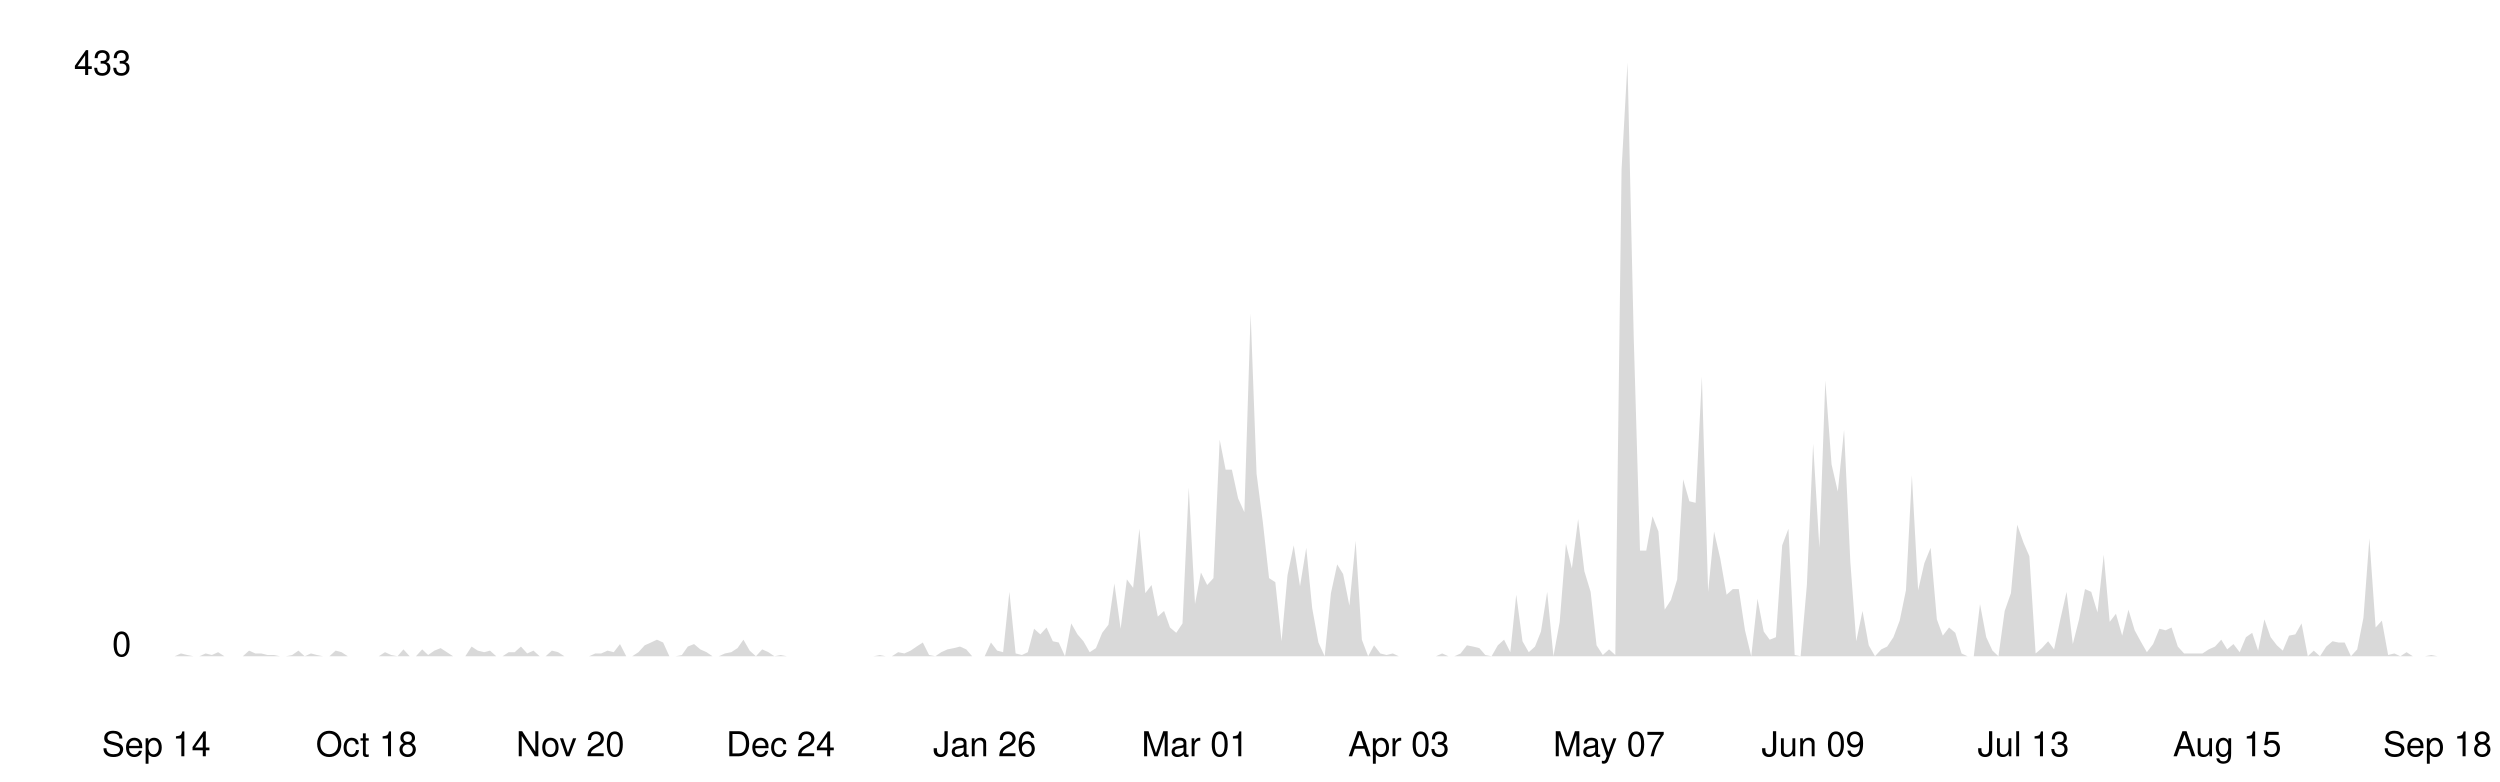
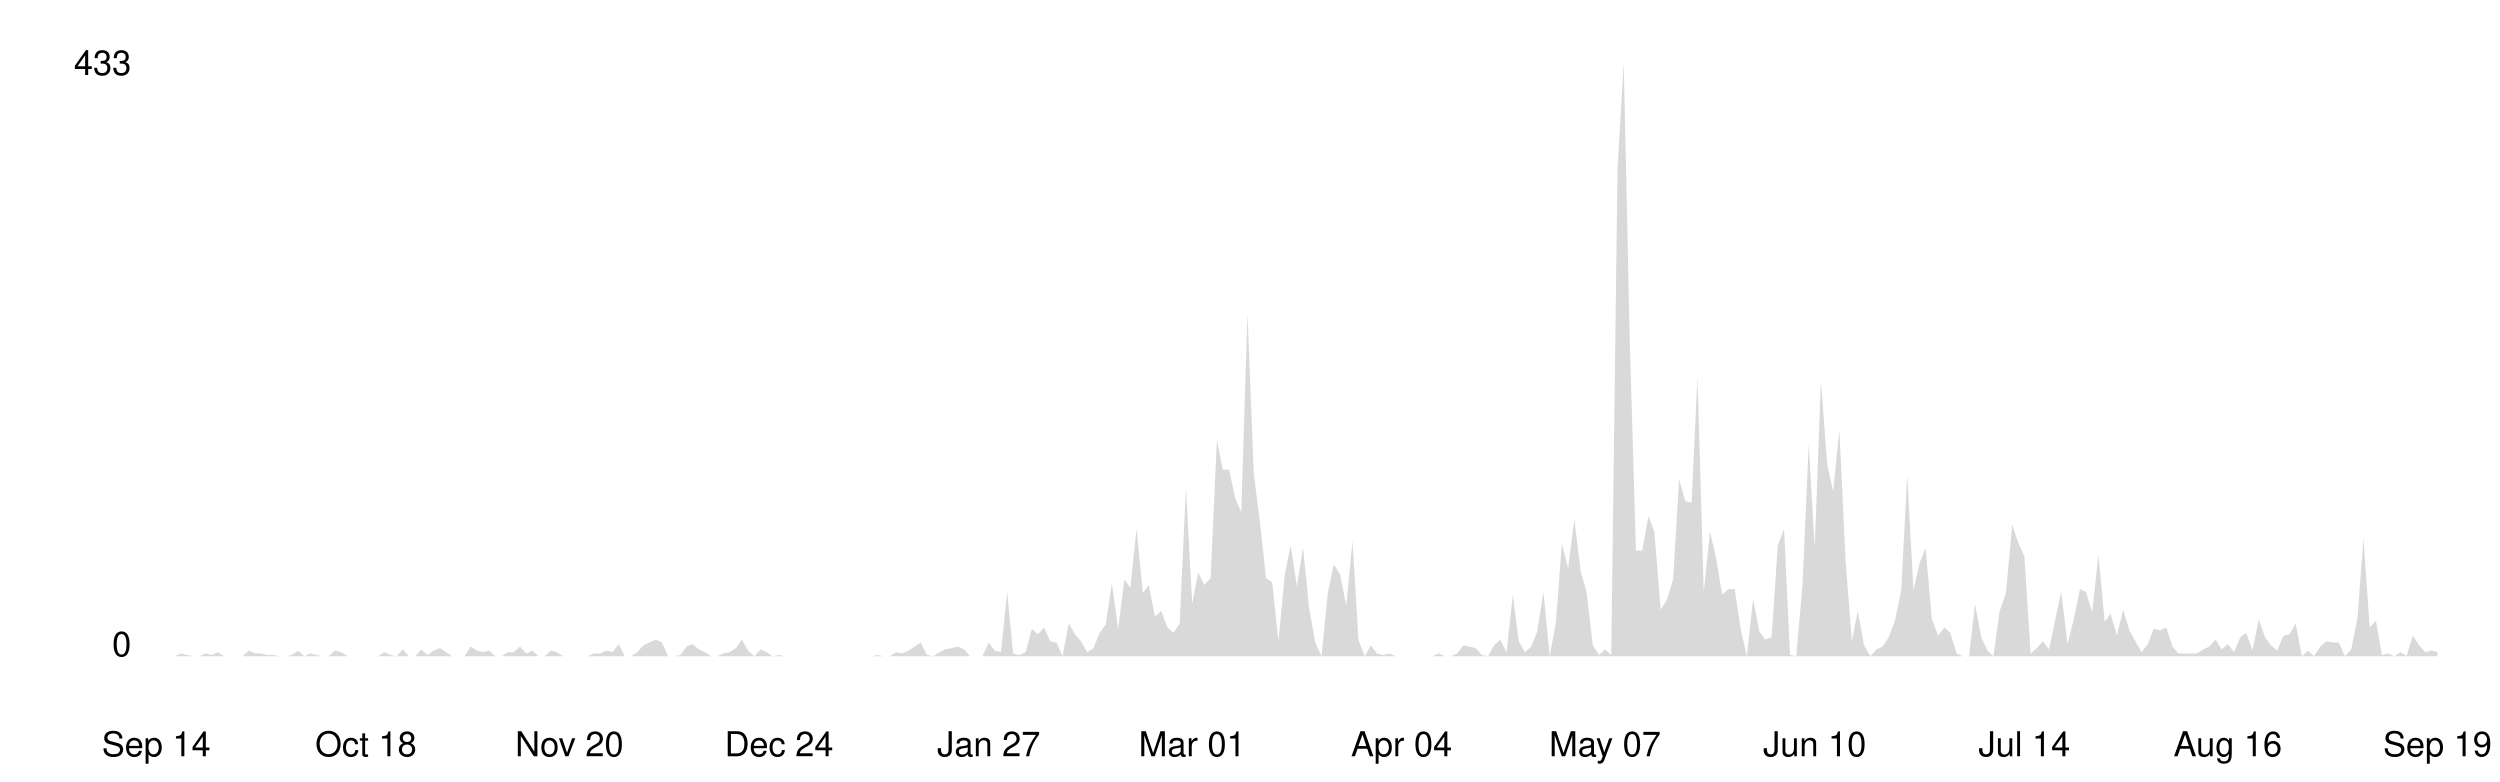
<svg xmlns="http://www.w3.org/2000/svg" viewBox="0 0 800 250" width="100%">
  <style>
    .line { fill: none; stroke-width: 2; stroke-linecap: round; stroke-linejoin: round; }
    .area { opacity: 0.15; }
    .axis-label { font-family: -apple-system, BlinkMacSystemFont, 'Segoe UI', Helvetica, Arial, sans-serif; font-size: 11px; }
    .axis-line { stroke-width: 1; }

    @media (prefers-color-scheme: dark) {
      .line { stroke: #58a6ff; }
      .area { fill: #58a6ff; }
      .axis-label { fill: #8b949e; }
      .axis-line { stroke: #30363d; }
    }
    @media (prefers-color-scheme: light) {
      .line { stroke: #0969da; }
      .area { fill: #0969da; }
      .axis-label { fill: #57606a; }
      .axis-line { stroke: #d0d7de; }
    }
  </style>
  <line class="axis-line" x1="50" y1="20" x2="50" y2="210" />
  <line class="axis-line" x1="50" y1="210" x2="780" y2="210" />
-   <polygon class="area" points="50.0,210.0 52.0,210.0 54.0,210.0 55.9,210.0 57.9,209.1 59.9,209.6 61.9,210.0 63.8,210.0 65.8,209.1 67.8,209.6 69.8,208.7 71.8,210.0 73.7,210.0 75.7,210.0 77.7,210.0 79.7,208.2 81.7,209.1 83.6,209.1 85.6,209.6 87.6,209.6 89.6,210.0 91.5,210.0 93.5,209.6 95.5,208.2 97.5,210.0 99.5,209.1 101.4,209.6 103.4,210.0 105.4,210.0 107.4,208.2 109.3,208.7 111.3,210.0 113.3,210.0 115.3,210.0 117.3,210.0 119.2,210.0 121.2,210.0 123.2,208.7 125.2,209.6 127.2,210.0 129.1,207.8 131.1,210.0 133.1,210.0 135.1,207.8 137.0,209.6 139.0,208.2 141.0,207.4 143.0,208.7 145.0,210.0 146.9,210.0 148.9,210.0 150.9,206.9 152.9,208.2 154.9,208.7 156.8,208.2 158.8,210.0 160.8,210.0 162.8,208.7 164.7,208.7 166.7,206.9 168.7,209.1 170.7,208.2 172.7,210.0 174.6,210.0 176.6,208.2 178.6,208.7 180.6,210.0 182.5,210.0 184.5,210.0 186.5,210.0 188.5,210.0 190.5,209.1 192.4,209.1 194.4,208.2 196.4,208.7 198.4,206.1 200.4,210.0 202.3,210.0 204.3,208.7 206.3,206.5 208.3,205.6 210.2,204.7 212.2,205.6 214.2,210.0 216.2,210.0 218.2,209.6 220.1,206.9 222.1,206.1 224.1,207.8 226.1,208.7 228.0,210.0 230.0,210.0 232.0,209.1 234.0,208.7 236.0,207.4 237.9,204.7 239.9,208.2 241.9,210.0 243.9,207.8 245.9,208.7 247.8,210.0 249.8,209.6 251.8,210.0 253.8,210.0 255.7,210.0 257.7,210.0 259.7,210.0 261.7,210.0 263.7,210.0 265.6,210.0 267.6,210.0 269.6,210.0 271.6,210.0 273.6,210.0 275.5,210.0 277.5,210.0 279.5,210.0 281.5,209.6 283.4,210.0 285.4,210.0 287.4,208.7 289.4,209.1 291.4,208.2 293.3,206.9 295.3,205.6 297.3,209.6 299.3,210.0 301.2,208.7 303.2,207.8 305.2,207.4 307.2,206.9 309.2,207.8 311.1,210.0 313.1,210.0 315.1,210.0 317.1,205.6 319.1,208.2 321.0,208.7 323.0,189.4 325.0,209.1 327.0,209.6 328.9,208.7 330.9,201.2 332.9,203.0 334.9,200.8 336.9,205.2 338.8,205.6 340.8,210.0 342.8,199.5 344.8,203.0 346.7,205.2 348.7,208.7 350.7,207.4 352.7,202.5 354.7,199.9 356.6,186.7 358.6,201.2 360.6,185.4 362.6,188.1 364.6,169.2 366.5,189.8 368.5,187.2 370.5,197.3 372.5,195.5 374.4,200.8 376.4,202.5 378.4,199.5 380.4,156.0 382.4,193.3 384.3,183.2 386.3,187.2 388.3,185.0 390.3,140.7 392.2,150.3 394.2,150.3 396.2,159.5 398.2,163.9 400.2,100.3 402.1,151.6 404.1,167.0 406.1,185.0 408.1,186.3 410.1,205.2 412.0,184.1 414.0,174.5 416.0,187.6 418.0,175.3 419.9,194.6 421.9,205.6 423.9,210.0 425.9,189.8 427.9,180.6 429.8,183.7 431.8,193.8 433.8,173.1 435.8,204.7 437.8,210.0 439.7,206.5 441.7,209.1 443.7,209.6 445.7,209.1 447.6,210.0 449.6,210.0 451.6,210.0 453.6,210.0 455.6,210.0 457.5,210.0 459.5,210.0 461.5,209.1 463.5,210.0 465.4,210.0 467.4,209.1 469.4,206.5 471.4,206.9 473.4,207.4 475.3,209.6 477.3,210.0 479.3,206.5 481.3,204.7 483.3,208.7 485.2,190.3 487.2,205.2 489.2,208.7 491.2,206.9 493.1,202.1 495.1,189.4 497.1,210.0 499.1,199.0 501.1,174.0 503.0,181.9 505.0,166.1 507.0,182.8 509.0,189.4 510.9,206.5 512.9,209.6 514.9,207.8 516.9,209.6 518.9,54.2 520.8,20.0 522.8,108.2 524.8,176.2 526.8,176.2 528.8,165.2 530.7,170.1 532.7,195.1 534.7,192.0 536.7,185.4 538.6,153.4 540.6,160.4 542.6,160.9 544.6,120.5 546.6,189.4 548.5,170.1 550.5,178.8 552.5,190.3 554.5,188.5 556.4,188.5 558.4,201.7 560.4,210.0 562.4,191.6 564.4,202.1 566.3,204.7 568.3,203.9 570.3,174.5 572.3,169.2 574.3,209.6 576.2,210.0 578.2,187.2 580.2,142.0 582.2,175.3 584.1,121.8 586.1,148.6 588.1,157.3 590.1,137.6 592.1,179.7 594.0,205.2 596.0,195.5 598.0,206.5 600.0,210.0 602.0,207.8 603.9,206.9 605.9,203.9 607.9,198.6 609.9,188.9 611.8,152.1 613.8,188.9 615.8,180.2 617.8,175.3 619.8,198.2 621.7,203.4 623.7,200.8 625.7,202.5 627.7,209.1 629.6,210.0 631.6,210.0 633.6,193.3 635.6,203.9 637.6,208.2 639.5,210.0 641.5,195.5 643.5,189.8 645.5,167.9 647.5,173.6 649.4,178.0 651.4,209.1 653.4,207.4 655.4,205.2 657.3,207.8 659.3,198.2 661.3,189.4 663.3,206.1 665.3,198.2 667.2,188.5 669.2,189.4 671.2,196.0 673.2,177.5 675.1,199.0 677.1,196.4 679.1,203.4 681.1,195.1 683.1,201.7 685.0,205.2 687.0,208.7 689.0,206.1 691.0,201.2 693.0,201.7 694.9,200.8 696.9,206.9 698.9,209.1 700.9,209.1 702.8,209.1 704.8,209.1 706.8,207.8 708.8,206.9 710.8,204.7 712.7,207.8 714.7,206.1 716.7,208.7 718.7,203.9 720.7,202.5 722.6,208.2 724.6,198.2 726.6,203.9 728.6,206.5 730.5,208.2 732.5,203.4 734.5,203.0 736.5,199.5 738.5,210.0 740.4,208.2 742.4,210.0 744.4,206.9 746.4,205.2 748.3,205.6 750.3,205.6 752.3,210.0 754.3,207.8 756.3,197.7 758.2,172.3 760.2,200.8 762.2,198.6 764.2,209.6 766.2,209.1 768.1,210.0 770.1,208.7 772.1,210.0 774.1,210.0 776.0,210.0 778.0,209.6 780.0,210.0 780.0,210.0 50.0,210.0" />
-   <polyline class="line" points="50.0,210.0 52.0,210.0 54.0,210.0 55.9,210.0 57.9,209.1 59.9,209.6 61.9,210.0 63.8,210.0 65.8,209.1 67.8,209.6 69.8,208.7 71.8,210.0 73.7,210.0 75.7,210.0 77.7,210.0 79.7,208.2 81.7,209.1 83.6,209.1 85.6,209.6 87.6,209.6 89.6,210.0 91.5,210.0 93.5,209.6 95.5,208.2 97.5,210.0 99.5,209.1 101.4,209.6 103.4,210.0 105.4,210.0 107.4,208.2 109.3,208.7 111.3,210.0 113.3,210.0 115.3,210.0 117.3,210.0 119.2,210.0 121.2,210.0 123.2,208.7 125.2,209.6 127.2,210.0 129.1,207.8 131.1,210.0 133.1,210.0 135.1,207.8 137.0,209.6 139.0,208.2 141.0,207.4 143.0,208.7 145.0,210.0 146.9,210.0 148.9,210.0 150.9,206.9 152.9,208.2 154.9,208.7 156.8,208.2 158.8,210.0 160.8,210.0 162.8,208.7 164.7,208.7 166.7,206.9 168.7,209.1 170.7,208.2 172.7,210.0 174.6,210.0 176.6,208.2 178.6,208.7 180.6,210.0 182.5,210.0 184.5,210.0 186.5,210.0 188.5,210.0 190.5,209.1 192.4,209.1 194.4,208.2 196.4,208.7 198.4,206.1 200.4,210.0 202.3,210.0 204.3,208.7 206.3,206.5 208.3,205.6 210.2,204.7 212.2,205.6 214.2,210.0 216.2,210.0 218.2,209.6 220.1,206.9 222.1,206.1 224.1,207.8 226.1,208.7 228.0,210.0 230.0,210.0 232.0,209.1 234.0,208.7 236.0,207.4 237.9,204.7 239.9,208.2 241.9,210.0 243.9,207.8 245.9,208.7 247.8,210.0 249.8,209.6 251.8,210.0 253.8,210.0 255.7,210.0 257.7,210.0 259.7,210.0 261.7,210.0 263.7,210.0 265.6,210.0 267.6,210.0 269.6,210.0 271.6,210.0 273.6,210.0 275.5,210.0 277.5,210.0 279.5,210.0 281.5,209.6 283.4,210.0 285.4,210.0 287.4,208.7 289.4,209.1 291.4,208.2 293.3,206.9 295.3,205.6 297.3,209.6 299.3,210.0 301.2,208.7 303.2,207.8 305.2,207.4 307.2,206.9 309.2,207.8 311.1,210.0 313.1,210.0 315.1,210.0 317.1,205.6 319.1,208.2 321.0,208.7 323.0,189.4 325.0,209.1 327.0,209.6 328.9,208.7 330.9,201.2 332.9,203.0 334.9,200.8 336.9,205.2 338.8,205.6 340.8,210.0 342.8,199.5 344.8,203.0 346.7,205.2 348.7,208.7 350.7,207.4 352.7,202.5 354.7,199.9 356.6,186.7 358.6,201.2 360.6,185.4 362.6,188.1 364.6,169.2 366.5,189.8 368.5,187.2 370.5,197.3 372.5,195.5 374.4,200.8 376.4,202.5 378.4,199.5 380.4,156.0 382.4,193.3 384.3,183.2 386.3,187.2 388.3,185.0 390.3,140.7 392.2,150.3 394.2,150.3 396.2,159.5 398.2,163.9 400.2,100.3 402.1,151.6 404.1,167.0 406.1,185.0 408.1,186.3 410.1,205.2 412.0,184.1 414.0,174.5 416.0,187.6 418.0,175.3 419.9,194.6 421.9,205.6 423.9,210.0 425.9,189.8 427.9,180.6 429.8,183.7 431.8,193.8 433.8,173.1 435.8,204.7 437.8,210.0 439.7,206.5 441.7,209.1 443.7,209.6 445.7,209.1 447.6,210.0 449.6,210.0 451.6,210.0 453.6,210.0 455.6,210.0 457.5,210.0 459.5,210.0 461.5,209.1 463.5,210.0 465.4,210.0 467.4,209.1 469.4,206.5 471.4,206.9 473.4,207.4 475.3,209.6 477.3,210.0 479.3,206.5 481.3,204.7 483.3,208.7 485.2,190.3 487.2,205.2 489.2,208.7 491.2,206.9 493.1,202.1 495.1,189.4 497.1,210.0 499.1,199.0 501.1,174.0 503.0,181.9 505.0,166.1 507.0,182.8 509.0,189.4 510.9,206.5 512.9,209.6 514.9,207.8 516.9,209.6 518.9,54.2 520.8,20.0 522.8,108.2 524.8,176.2 526.8,176.2 528.8,165.2 530.7,170.1 532.7,195.1 534.7,192.0 536.7,185.4 538.6,153.4 540.6,160.4 542.6,160.9 544.6,120.5 546.6,189.4 548.5,170.1 550.5,178.8 552.5,190.3 554.5,188.5 556.4,188.5 558.4,201.7 560.4,210.0 562.4,191.6 564.4,202.1 566.3,204.7 568.3,203.9 570.3,174.5 572.3,169.2 574.3,209.6 576.2,210.0 578.2,187.2 580.2,142.0 582.2,175.3 584.1,121.8 586.1,148.6 588.1,157.3 590.1,137.6 592.1,179.7 594.0,205.2 596.0,195.5 598.0,206.5 600.0,210.0 602.0,207.8 603.9,206.9 605.9,203.9 607.9,198.6 609.9,188.9 611.8,152.1 613.8,188.9 615.8,180.2 617.8,175.3 619.8,198.2 621.7,203.4 623.7,200.8 625.7,202.5 627.7,209.1 629.6,210.0 631.6,210.0 633.6,193.3 635.6,203.9 637.6,208.2 639.5,210.0 641.5,195.5 643.5,189.8 645.5,167.9 647.5,173.6 649.4,178.0 651.4,209.1 653.4,207.4 655.4,205.2 657.3,207.8 659.3,198.2 661.3,189.4 663.3,206.1 665.3,198.2 667.2,188.5 669.2,189.4 671.2,196.0 673.2,177.5 675.1,199.0 677.1,196.4 679.1,203.4 681.1,195.1 683.1,201.7 685.0,205.2 687.0,208.7 689.0,206.1 691.0,201.2 693.0,201.7 694.9,200.8 696.9,206.9 698.9,209.1 700.9,209.1 702.8,209.1 704.8,209.1 706.8,207.8 708.8,206.9 710.8,204.7 712.7,207.8 714.7,206.1 716.7,208.7 718.7,203.9 720.7,202.5 722.6,208.2 724.6,198.2 726.6,203.9 728.6,206.5 730.5,208.2 732.5,203.4 734.5,203.0 736.5,199.5 738.5,210.0 740.4,208.2 742.4,210.0 744.4,206.9 746.4,205.2 748.3,205.6 750.3,205.6 752.3,210.0 754.3,207.8 756.3,197.7 758.2,172.3 760.2,200.8 762.2,198.6 764.2,209.6 766.2,209.1 768.1,210.0 770.1,208.7 772.1,210.0 774.1,210.0 776.0,210.0 778.0,209.6 780.0,210.0" />
+   <polygon class="area" points="50.0,210.0 52.0,210.0 53.9,210.0 55.9,210.0 57.9,209.1 59.9,209.6 61.8,210.0 63.8,210.0 65.8,209.1 67.8,209.6 69.7,208.7 71.7,210.0 73.7,210.0 75.6,210.0 77.6,210.0 79.6,208.2 81.6,209.1 83.5,209.1 85.5,209.6 87.5,209.6 89.5,210.0 91.4,210.0 93.4,209.6 95.4,208.2 97.4,210.0 99.3,209.1 101.3,209.6 103.3,210.0 105.2,210.0 107.2,208.2 109.2,208.7 111.2,210.0 113.1,210.0 115.1,210.0 117.1,210.0 119.1,210.0 121.0,210.0 123.0,208.7 125.0,209.6 126.9,210.0 128.9,207.8 130.9,210.0 132.9,210.0 134.8,207.8 136.8,209.6 138.8,208.2 140.8,207.4 142.7,208.7 144.7,210.0 146.7,210.0 148.6,210.0 150.6,206.9 152.6,208.2 154.6,208.7 156.5,208.2 158.5,210.0 160.5,210.0 162.5,208.7 164.4,208.7 166.4,206.9 168.4,209.1 170.4,208.2 172.3,210.0 174.3,210.0 176.3,208.2 178.2,208.7 180.2,210.0 182.2,210.0 184.2,210.0 186.1,210.0 188.1,210.0 190.1,209.1 192.1,209.1 194.0,208.2 196.0,208.7 198.0,206.1 199.9,210.0 201.9,210.0 203.9,208.7 205.9,206.5 207.8,205.6 209.8,204.7 211.8,205.6 213.8,210.0 215.7,210.0 217.7,209.6 219.7,206.9 221.6,206.1 223.6,207.8 225.6,208.7 227.6,210.0 229.5,210.0 231.5,209.1 233.5,208.7 235.5,207.4 237.4,204.7 239.4,208.2 241.4,210.0 243.4,207.8 245.3,208.7 247.3,210.0 249.3,209.6 251.2,210.0 253.2,210.0 255.2,210.0 257.2,210.0 259.1,210.0 261.1,210.0 263.1,210.0 265.1,210.0 267.0,210.0 269.0,210.0 271.0,210.0 272.9,210.0 274.9,210.0 276.9,210.0 278.9,210.0 280.8,209.6 282.8,210.0 284.8,210.0 286.8,208.7 288.7,209.1 290.7,208.2 292.7,206.9 294.6,205.6 296.6,209.6 298.6,210.0 300.6,208.7 302.5,207.8 304.5,207.4 306.5,206.9 308.5,207.8 310.4,210.0 312.4,210.0 314.4,210.0 316.4,205.6 318.3,208.2 320.3,208.7 322.3,189.4 324.2,209.1 326.2,209.6 328.2,208.7 330.2,201.2 332.1,203.0 334.1,200.8 336.1,205.2 338.1,205.6 340.0,210.0 342.0,199.5 344.0,203.0 345.9,205.2 347.9,208.7 349.9,207.4 351.9,202.5 353.8,199.9 355.8,186.7 357.8,201.2 359.8,185.4 361.7,188.1 363.7,169.2 365.7,189.8 367.6,187.2 369.6,197.3 371.6,195.5 373.6,200.8 375.5,202.5 377.5,199.5 379.5,156.0 381.5,193.3 383.4,183.2 385.4,187.2 387.4,185.0 389.4,140.7 391.3,150.3 393.3,150.3 395.3,159.5 397.2,163.9 399.2,100.3 401.2,151.6 403.2,167.0 405.1,185.0 407.1,186.3 409.1,205.2 411.1,184.1 413.0,174.5 415.0,187.6 417.0,175.3 418.9,194.6 420.9,205.6 422.9,210.0 424.9,189.8 426.8,180.6 428.8,183.7 430.8,193.8 432.8,173.1 434.7,204.7 436.7,210.0 438.7,206.5 440.6,209.1 442.6,209.6 444.6,209.1 446.6,210.0 448.5,210.0 450.5,210.0 452.5,210.0 454.5,210.0 456.4,210.0 458.4,210.0 460.4,209.1 462.4,210.0 464.3,210.0 466.3,209.1 468.3,206.5 470.2,206.9 472.2,207.4 474.2,209.6 476.2,210.0 478.1,206.5 480.1,204.7 482.1,208.7 484.1,190.3 486.0,205.2 488.0,208.7 490.0,206.9 491.9,202.1 493.9,189.4 495.9,210.0 497.9,199.0 499.8,174.0 501.8,181.9 503.8,166.1 505.8,182.8 507.7,189.4 509.7,206.5 511.7,209.6 513.6,207.8 515.6,209.6 517.6,54.2 519.6,20.0 521.5,108.2 523.5,176.2 525.5,176.2 527.5,165.2 529.4,170.1 531.4,195.1 533.4,192.0 535.4,185.4 537.3,153.4 539.3,160.4 541.3,160.9 543.2,120.5 545.2,189.4 547.2,170.1 549.2,178.8 551.1,190.3 553.1,188.5 555.1,188.5 557.1,201.7 559.0,210.0 561.0,191.6 563.0,202.1 564.9,204.7 566.9,203.9 568.9,174.5 570.9,169.2 572.8,209.6 574.8,210.0 576.8,187.2 578.8,142.0 580.7,175.3 582.7,121.8 584.7,148.6 586.6,157.3 588.6,137.6 590.6,179.7 592.6,205.2 594.5,195.5 596.5,206.5 598.5,210.0 600.5,207.8 602.4,206.9 604.4,203.9 606.4,198.6 608.4,188.9 610.3,152.1 612.3,188.9 614.3,180.2 616.2,175.3 618.2,198.2 620.2,203.4 622.2,200.8 624.1,202.5 626.1,209.1 628.1,210.0 630.1,210.0 632.0,193.3 634.0,203.9 636.0,208.2 637.9,210.0 639.9,195.5 641.9,189.8 643.9,167.9 645.8,173.6 647.8,178.0 649.8,209.1 651.8,207.4 653.7,205.2 655.7,207.8 657.7,198.2 659.6,189.4 661.6,206.1 663.6,198.2 665.6,188.5 667.5,189.4 669.5,196.0 671.5,177.5 673.5,199.0 675.4,196.4 677.4,203.4 679.4,195.1 681.4,201.7 683.3,205.2 685.3,208.7 687.3,206.1 689.2,201.2 691.2,201.7 693.2,200.8 695.2,206.9 697.1,209.1 699.1,209.1 701.1,209.1 703.1,209.1 705.0,207.8 707.0,206.9 709.0,204.7 710.9,207.8 712.9,206.1 714.9,208.7 716.9,203.9 718.8,202.5 720.8,208.2 722.8,198.2 724.8,203.9 726.7,206.5 728.7,208.2 730.7,203.4 732.6,203.0 734.6,199.5 736.6,210.0 738.6,208.2 740.5,210.0 742.5,206.9 744.5,205.2 746.5,205.6 748.4,205.6 750.4,210.0 752.4,207.8 754.4,197.7 756.3,172.3 758.3,200.8 760.3,198.6 762.2,209.6 764.2,209.1 766.2,210.0 768.2,208.7 770.1,210.0 772.1,203.4 774.1,206.5 776.1,208.7 778.0,208.2 780.0,208.7 780.0,210.0 50.0,210.0" />
+   <polyline class="line" points="50.0,210.0 52.0,210.0 53.9,210.0 55.9,210.0 57.9,209.1 59.9,209.6 61.8,210.0 63.8,210.0 65.8,209.1 67.8,209.6 69.7,208.7 71.7,210.0 73.7,210.0 75.6,210.0 77.6,210.0 79.6,208.2 81.6,209.1 83.5,209.1 85.5,209.6 87.5,209.6 89.5,210.0 91.4,210.0 93.4,209.6 95.4,208.2 97.4,210.0 99.3,209.1 101.3,209.6 103.3,210.0 105.2,210.0 107.2,208.2 109.2,208.7 111.2,210.0 113.1,210.0 115.1,210.0 117.1,210.0 119.1,210.0 121.0,210.0 123.0,208.7 125.0,209.6 126.9,210.0 128.9,207.8 130.9,210.0 132.9,210.0 134.8,207.8 136.8,209.6 138.8,208.2 140.8,207.4 142.7,208.7 144.7,210.0 146.7,210.0 148.6,210.0 150.6,206.9 152.6,208.2 154.6,208.7 156.5,208.2 158.5,210.0 160.5,210.0 162.5,208.7 164.4,208.7 166.4,206.9 168.4,209.1 170.4,208.2 172.3,210.0 174.3,210.0 176.3,208.2 178.2,208.7 180.2,210.0 182.2,210.0 184.2,210.0 186.1,210.0 188.1,210.0 190.1,209.1 192.1,209.1 194.0,208.2 196.0,208.7 198.0,206.1 199.9,210.0 201.9,210.0 203.9,208.7 205.9,206.5 207.8,205.6 209.8,204.7 211.8,205.6 213.8,210.0 215.7,210.0 217.7,209.6 219.7,206.9 221.6,206.1 223.6,207.8 225.6,208.7 227.6,210.0 229.5,210.0 231.5,209.1 233.5,208.7 235.5,207.4 237.4,204.7 239.4,208.2 241.4,210.0 243.4,207.8 245.3,208.7 247.3,210.0 249.3,209.6 251.2,210.0 253.2,210.0 255.2,210.0 257.2,210.0 259.1,210.0 261.1,210.0 263.1,210.0 265.1,210.0 267.0,210.0 269.0,210.0 271.0,210.0 272.9,210.0 274.9,210.0 276.9,210.0 278.9,210.0 280.8,209.6 282.8,210.0 284.8,210.0 286.8,208.7 288.7,209.1 290.7,208.2 292.7,206.9 294.6,205.6 296.6,209.6 298.6,210.0 300.6,208.7 302.5,207.8 304.5,207.4 306.5,206.9 308.5,207.8 310.4,210.0 312.4,210.0 314.4,210.0 316.4,205.6 318.3,208.2 320.3,208.7 322.3,189.4 324.2,209.1 326.2,209.6 328.2,208.7 330.2,201.2 332.1,203.0 334.1,200.8 336.1,205.2 338.1,205.6 340.0,210.0 342.0,199.5 344.0,203.0 345.9,205.2 347.9,208.7 349.9,207.4 351.9,202.5 353.8,199.9 355.8,186.7 357.8,201.2 359.8,185.4 361.7,188.1 363.7,169.2 365.7,189.8 367.6,187.2 369.6,197.3 371.6,195.5 373.6,200.8 375.5,202.5 377.5,199.5 379.5,156.0 381.5,193.3 383.4,183.2 385.4,187.2 387.4,185.0 389.4,140.7 391.3,150.3 393.3,150.3 395.3,159.5 397.2,163.9 399.2,100.3 401.2,151.6 403.2,167.0 405.1,185.0 407.1,186.3 409.1,205.2 411.1,184.1 413.0,174.5 415.0,187.6 417.0,175.3 418.9,194.6 420.9,205.6 422.9,210.0 424.9,189.8 426.8,180.6 428.8,183.7 430.8,193.8 432.8,173.1 434.7,204.7 436.7,210.0 438.7,206.5 440.6,209.1 442.6,209.6 444.6,209.1 446.6,210.0 448.5,210.0 450.5,210.0 452.5,210.0 454.5,210.0 456.4,210.0 458.4,210.0 460.4,209.1 462.4,210.0 464.3,210.0 466.3,209.1 468.3,206.5 470.2,206.9 472.2,207.4 474.2,209.6 476.2,210.0 478.1,206.5 480.1,204.7 482.1,208.7 484.1,190.3 486.0,205.2 488.0,208.7 490.0,206.9 491.9,202.1 493.9,189.4 495.9,210.0 497.9,199.0 499.8,174.0 501.8,181.9 503.8,166.1 505.8,182.8 507.7,189.4 509.7,206.5 511.7,209.6 513.6,207.8 515.6,209.6 517.6,54.2 519.6,20.0 521.5,108.2 523.5,176.2 525.5,176.2 527.5,165.2 529.4,170.1 531.4,195.1 533.4,192.0 535.4,185.4 537.3,153.4 539.3,160.4 541.3,160.9 543.2,120.5 545.2,189.4 547.2,170.1 549.2,178.8 551.1,190.3 553.1,188.5 555.1,188.5 557.1,201.7 559.0,210.0 561.0,191.6 563.0,202.1 564.9,204.7 566.9,203.9 568.9,174.5 570.9,169.2 572.8,209.6 574.8,210.0 576.8,187.2 578.8,142.0 580.7,175.3 582.7,121.8 584.7,148.6 586.6,157.3 588.6,137.6 590.6,179.7 592.6,205.2 594.5,195.5 596.5,206.5 598.5,210.0 600.5,207.8 602.4,206.9 604.4,203.9 606.4,198.6 608.4,188.9 610.3,152.1 612.3,188.9 614.3,180.2 616.2,175.3 618.2,198.2 620.2,203.4 622.2,200.8 624.1,202.5 626.1,209.1 628.1,210.0 630.1,210.0 632.0,193.3 634.0,203.9 636.0,208.2 637.9,210.0 639.9,195.5 641.9,189.8 643.9,167.9 645.8,173.6 647.8,178.0 649.8,209.1 651.8,207.4 653.7,205.2 655.7,207.8 657.7,198.2 659.6,189.4 661.6,206.1 663.6,198.2 665.6,188.5 667.5,189.4 669.5,196.0 671.5,177.5 673.5,199.0 675.4,196.4 677.4,203.4 679.4,195.1 681.4,201.7 683.3,205.2 685.3,208.7 687.3,206.1 689.2,201.2 691.2,201.7 693.2,200.8 695.2,206.9 697.1,209.1 699.1,209.1 701.1,209.1 703.1,209.1 705.0,207.8 707.0,206.9 709.0,204.7 710.9,207.8 712.9,206.1 714.9,208.7 716.9,203.9 718.8,202.5 720.8,208.2 722.8,198.2 724.8,203.9 726.7,206.5 728.7,208.2 730.7,203.4 732.6,203.0 734.6,199.5 736.6,210.0 738.6,208.2 740.5,210.0 742.5,206.9 744.5,205.2 746.5,205.6 748.4,205.6 750.4,210.0 752.4,207.8 754.4,197.7 756.3,172.3 758.3,200.8 760.3,198.6 762.2,209.6 764.2,209.1 766.2,210.0 768.2,208.7 770.1,210.0 772.1,203.4 774.1,206.5 776.1,208.7 778.0,208.2 780.0,208.7" />
  <text x="42" y="210" text-anchor="end" class="axis-label">0</text>
  <text x="42" y="24" text-anchor="end" class="axis-label">433</text>
  <text x="50.0" y="242" text-anchor="middle" class="axis-label">Sep 14</text>
-   <text x="117.3" y="242" text-anchor="middle" class="axis-label">Oct 18</text>
-   <text x="182.5" y="242" text-anchor="middle" class="axis-label">Nov 20</text>
-   <text x="249.8" y="242" text-anchor="middle" class="axis-label">Dec 24</text>
-   <text x="315.1" y="242" text-anchor="middle" class="axis-label">Jan 26</text>
-   <text x="382.4" y="242" text-anchor="middle" class="axis-label">Mar 01</text>
-   <text x="447.6" y="242" text-anchor="middle" class="axis-label">Apr 03</text>
-   <text x="514.9" y="242" text-anchor="middle" class="axis-label">May 07</text>
-   <text x="580.2" y="242" text-anchor="middle" class="axis-label">Jun 09</text>
-   <text x="647.5" y="242" text-anchor="middle" class="axis-label">Jul 13</text>
-   <text x="712.7" y="242" text-anchor="middle" class="axis-label">Aug 15</text>
-   <text x="780.0" y="242" text-anchor="middle" class="axis-label">Sep 18</text>
+   <text x="117.1" y="242" text-anchor="middle" class="axis-label">Oct 18</text>
+   <text x="182.2" y="242" text-anchor="middle" class="axis-label">Nov 20</text>
+   <text x="249.3" y="242" text-anchor="middle" class="axis-label">Dec 24</text>
+   <text x="316.4" y="242" text-anchor="middle" class="axis-label">Jan 27</text>
+   <text x="381.5" y="242" text-anchor="middle" class="axis-label">Mar 01</text>
+   <text x="448.5" y="242" text-anchor="middle" class="axis-label">Apr 04</text>
+   <text x="513.6" y="242" text-anchor="middle" class="axis-label">May 07</text>
+   <text x="580.7" y="242" text-anchor="middle" class="axis-label">Jun 10</text>
+   <text x="647.8" y="242" text-anchor="middle" class="axis-label">Jul 14</text>
+   <text x="712.9" y="242" text-anchor="middle" class="axis-label">Aug 16</text>
+   <text x="780.0" y="242" text-anchor="middle" class="axis-label">Sep 19</text>
</svg>
